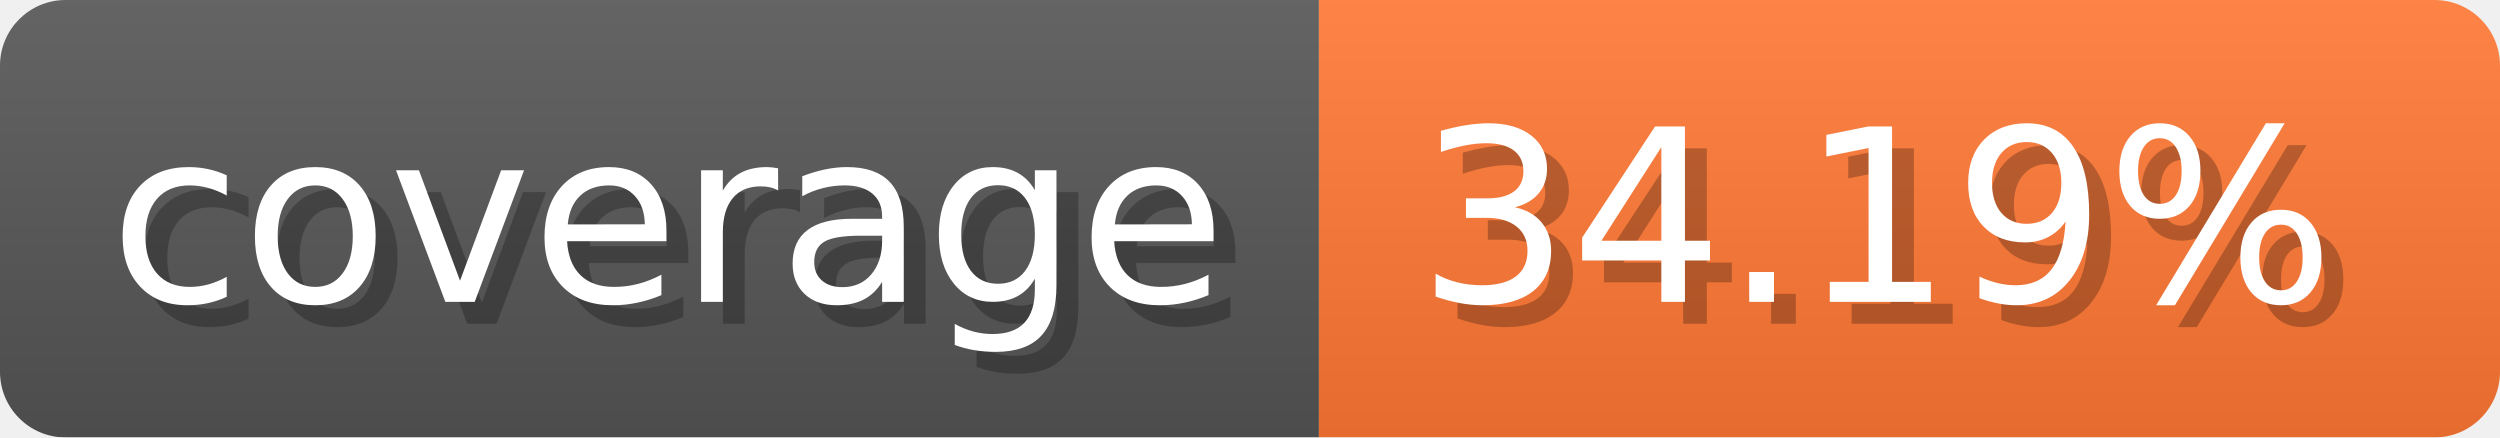
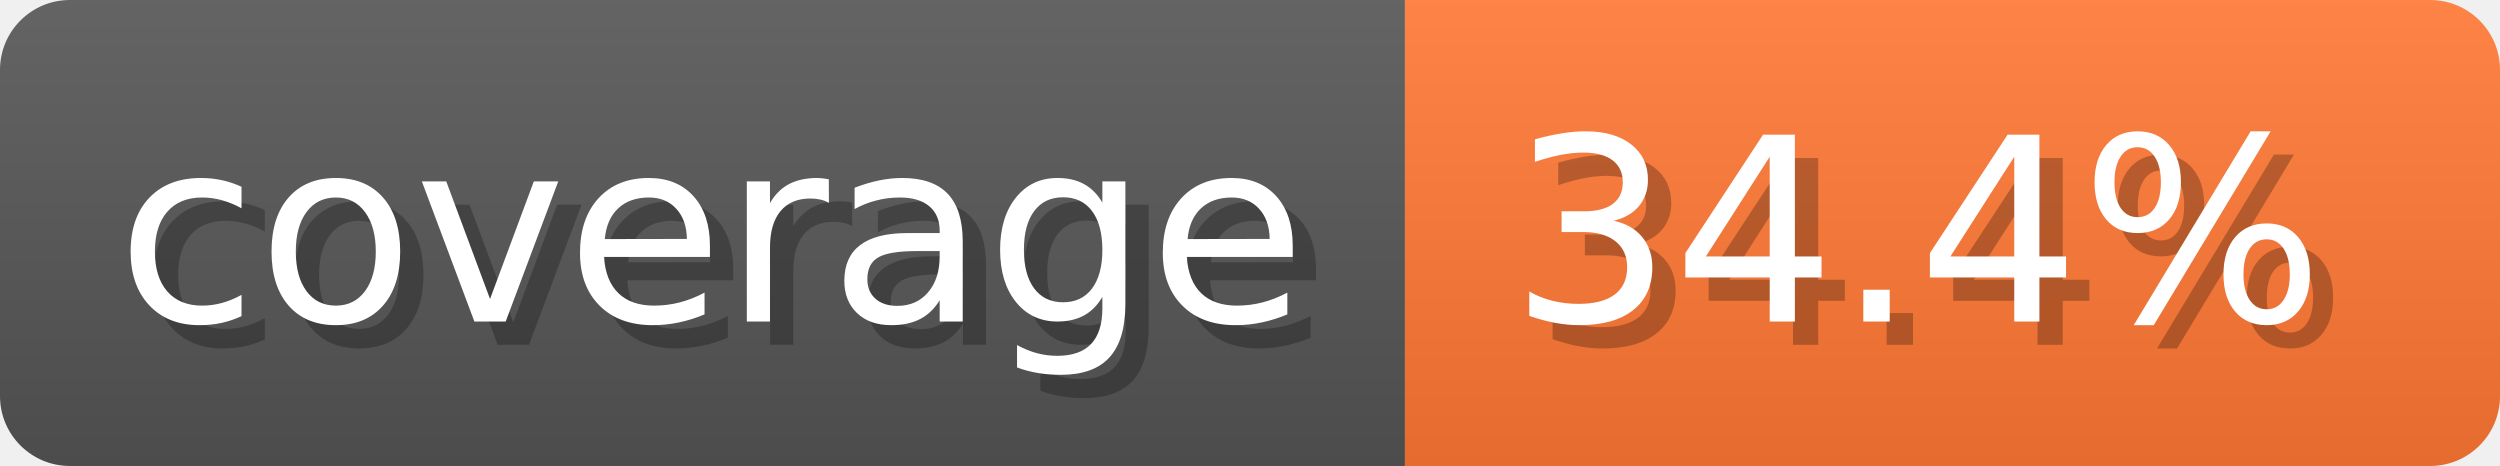
- <svg xmlns="http://www.w3.org/2000/svg" width="114.3" height="20" viewBox="0 0 1143 200" role="img" aria-label="coverage: 34.19%">
-   <linearGradient id="bmVWP" x2="0" y2="100%">
+ <svg xmlns="http://www.w3.org/2000/svg" width="107.3" height="20" viewBox="0 0 1073 200" role="img" aria-label="coverage: 34.4%">
+   <linearGradient id="HMSSY" x2="0" y2="100%">
    <stop offset="0" stop-opacity=".1" stop-color="#EEE" />
    <stop offset="1" stop-opacity=".1" />
  </linearGradient>
-   <mask id="wFKAa">
-     <rect width="1143" height="200" rx="30" fill="#FFF" />
+   <mask id="VNNgA">
+     <rect width="1073" height="200" rx="30" fill="#FFF" />
  </mask>
-   <g mask="url(#wFKAa)">
+   <g mask="url(#VNNgA)">
    <rect width="603" height="200" fill="#555" />
-     <rect width="540" height="200" fill="#F73" x="603" />
-     <rect width="1143" height="200" fill="url(#bmVWP)" />
+     <rect width="470" height="200" fill="#F73" x="603" />
+     <rect width="1073" height="200" fill="url(#HMSSY)" />
  </g>
  <g aria-hidden="true" fill="#fff" text-anchor="start" font-family="Verdana,DejaVu Sans,sans-serif" font-size="110">
    <text x="60" y="148" textLength="503" fill="#000" opacity="0.25">coverage</text>
    <text x="50" y="138" textLength="503">coverage</text>
-     <text x="658" y="148" textLength="440" fill="#000" opacity="0.25">34.19%</text>
-     <text x="648" y="138" textLength="440">34.19%</text>
+     <text x="658" y="148" textLength="370" fill="#000" opacity="0.25">34.4%</text>
+     <text x="648" y="138" textLength="370">34.4%</text>
  </g>
</svg>
